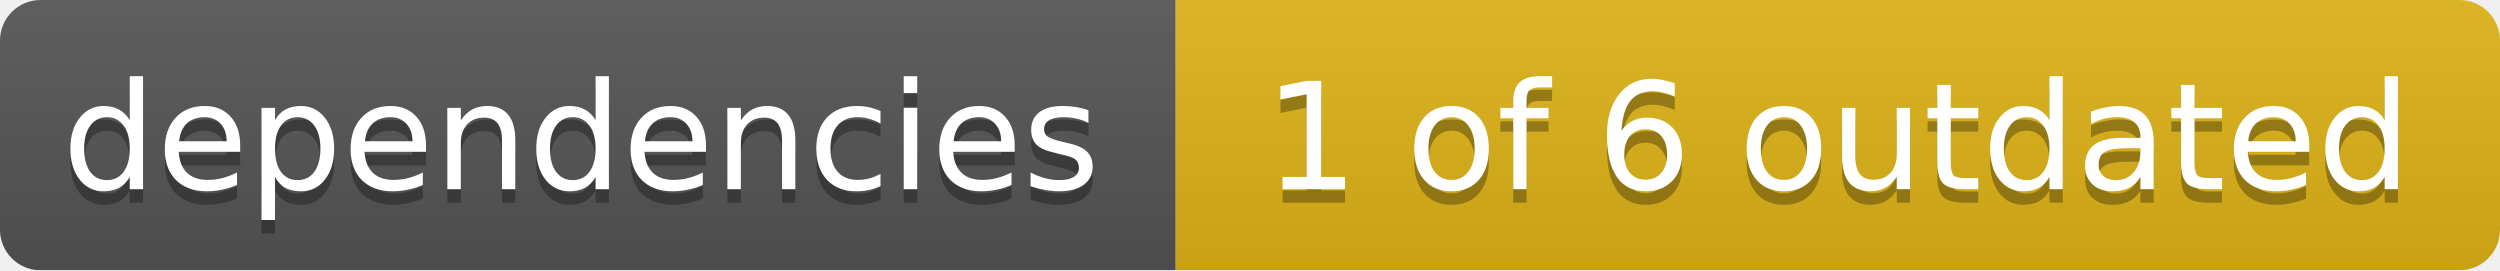
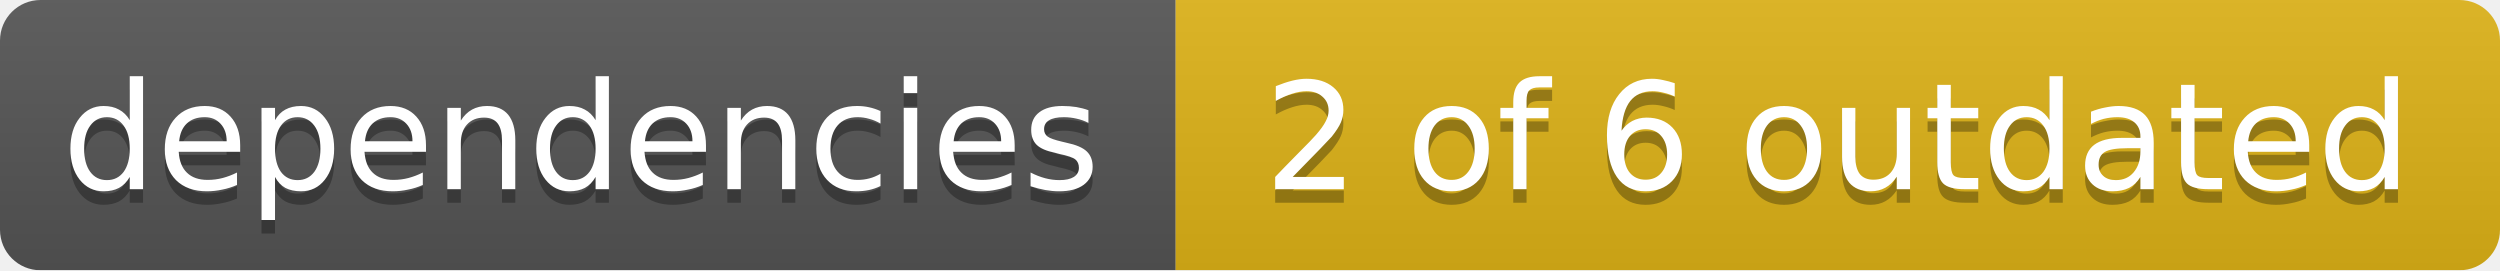
<svg xmlns="http://www.w3.org/2000/svg" width="185" height="20">
  <linearGradient id="smooth" x2="0" y2="100%">
    <stop offset="0" stop-color="#bbb" stop-opacity=".1" />
    <stop offset="1" stop-opacity=".1" />
  </linearGradient>
  <mask id="round">
    <rect width="185" height="20" rx="3" fill="#fff" />
  </mask>
  <g mask="url(#round)">
    <rect width="87" height="20" fill="#555" />
    <rect x="87" width="98" height="20" fill="#dfb317" />
    <rect width="185" height="20" fill="url(#smooth)" />
  </g>
  <g fill="#fff" text-anchor="middle" font-family="DejaVu Sans,Verdana,Geneva,sans-serif" font-size="11">
    <text x="43" y="15" fill="#010101" fill-opacity=".3">dependencies</text>
    <text x="43" y="14">dependencies</text>
-     <text x="136" y="15" fill="#010101" fill-opacity=".3">1 of 6 outdated</text>
-     <text x="136" y="14">1 of 6 outdated</text>
+     <text x="136" y="15" fill="#010101" fill-opacity=".3">2 of 6 outdated</text>
+     <text x="136" y="14">2 of 6 outdated</text>
  </g>
</svg>
